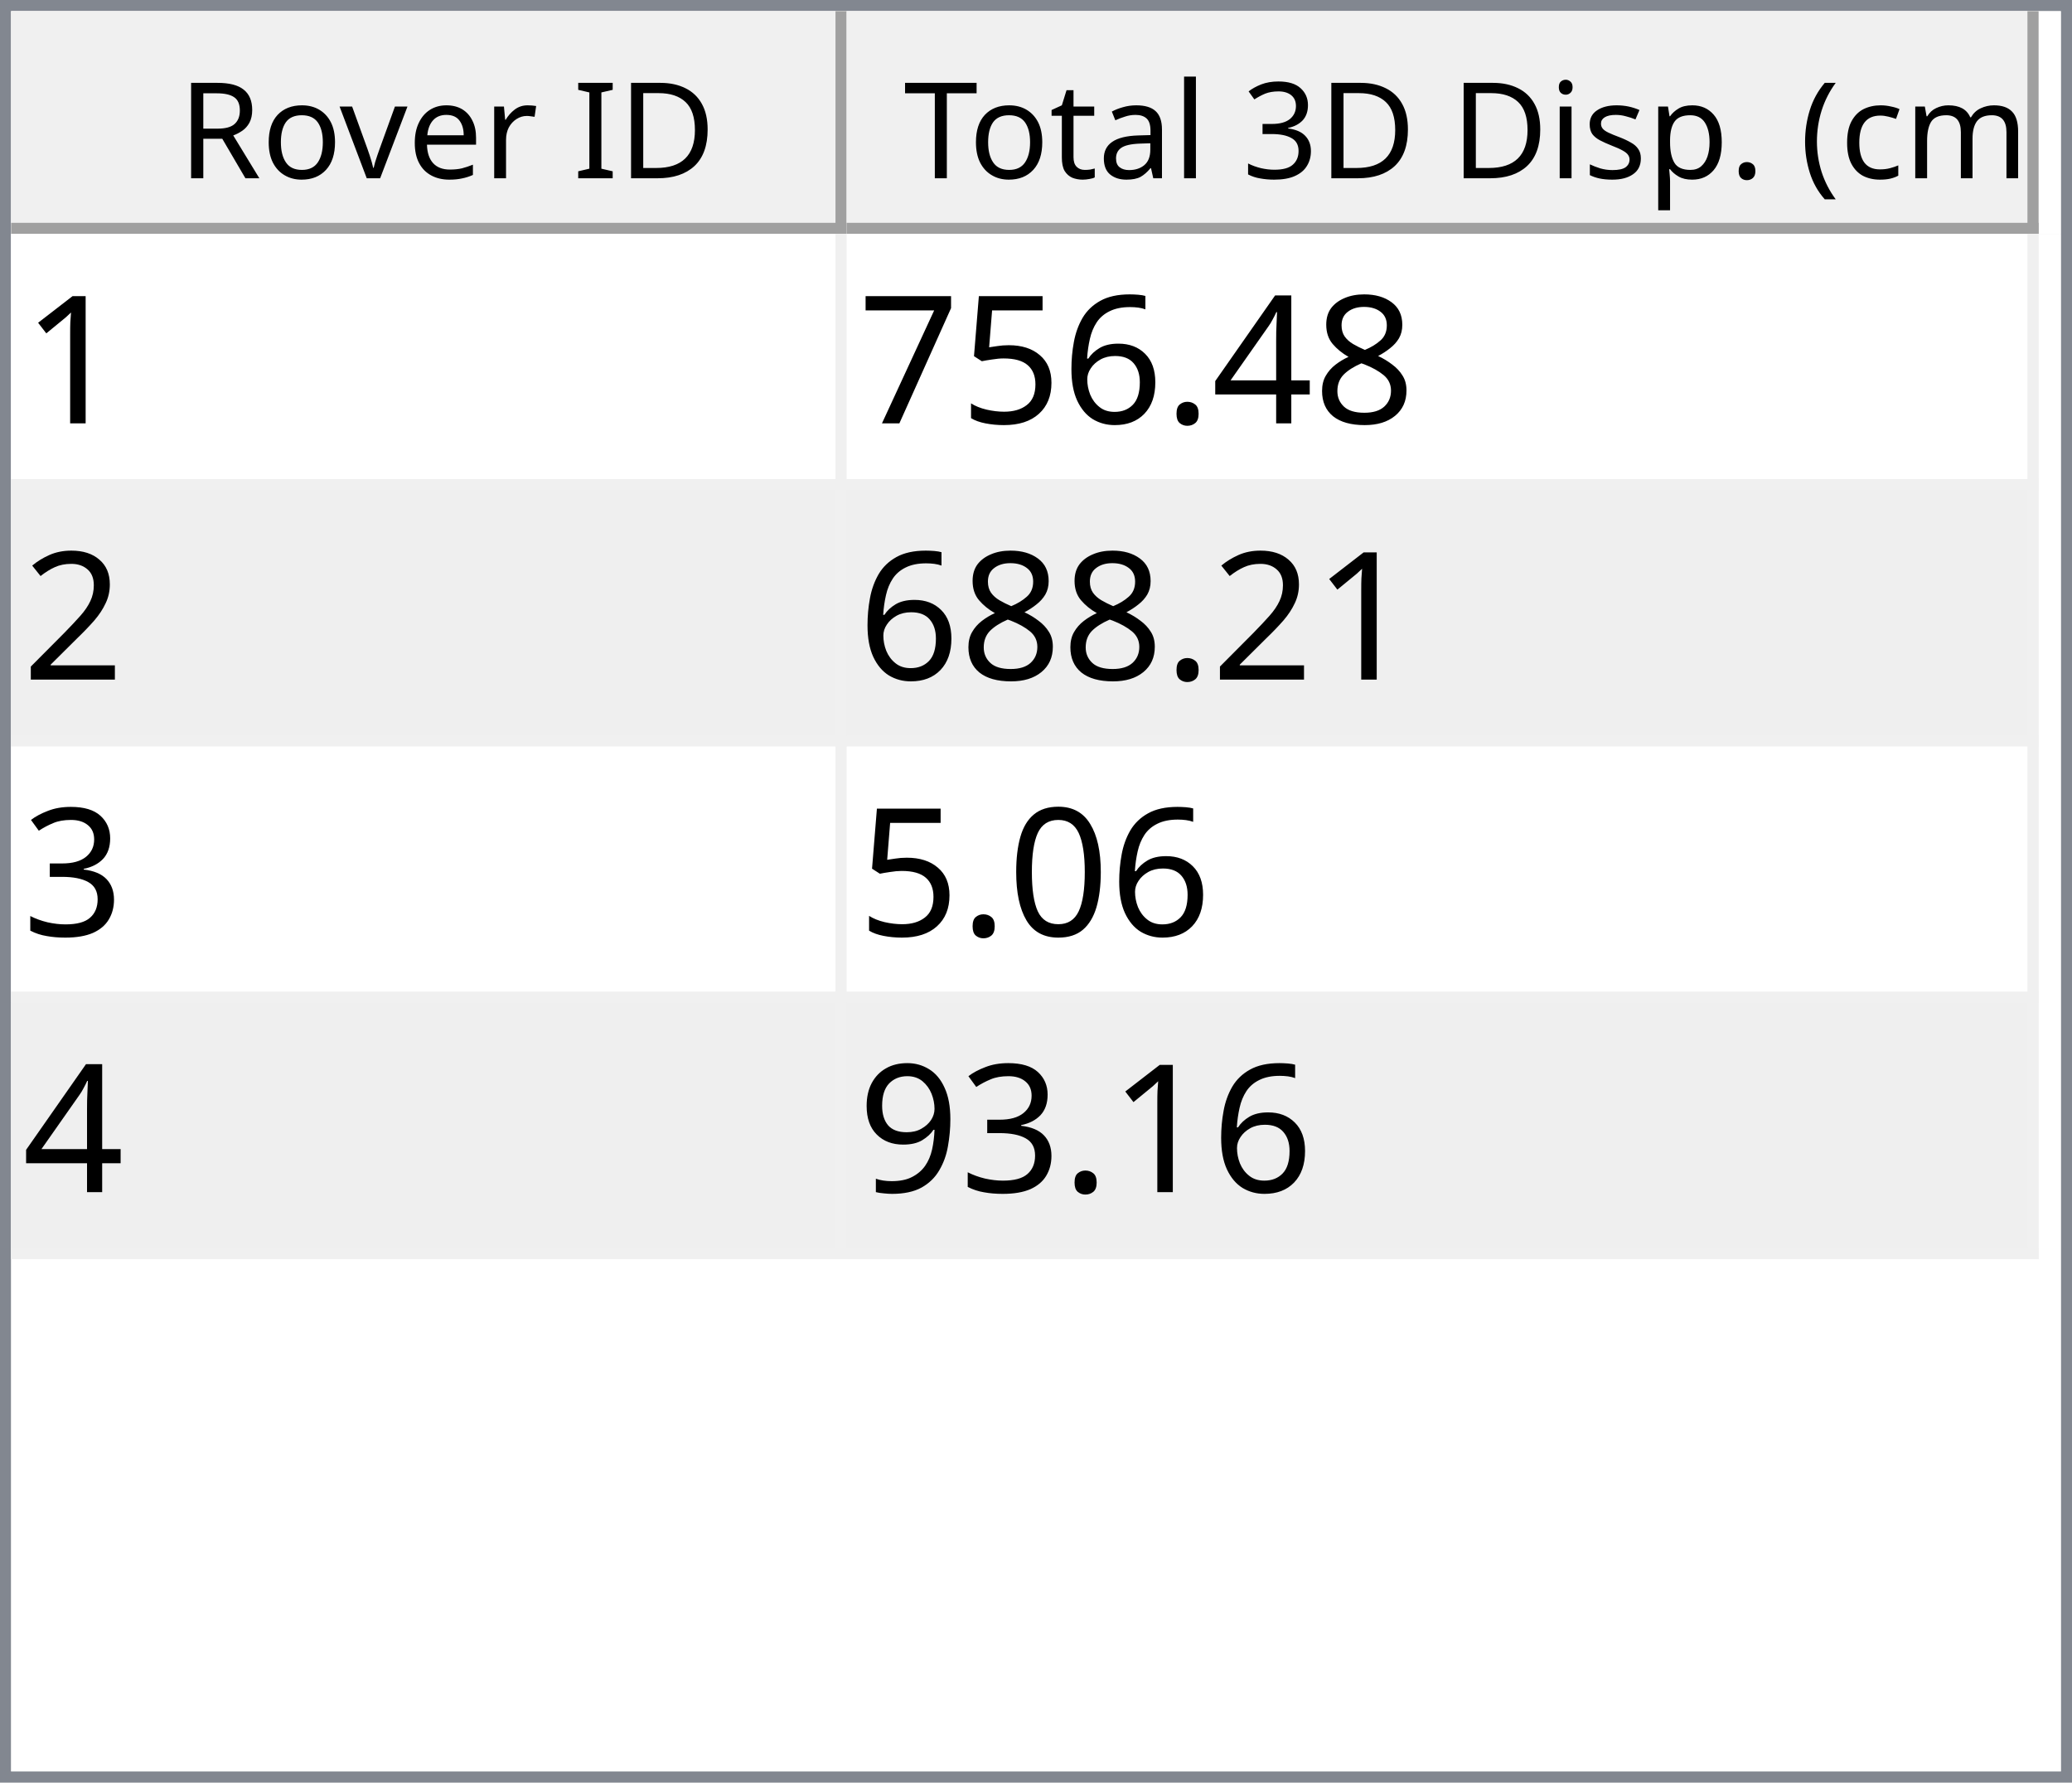
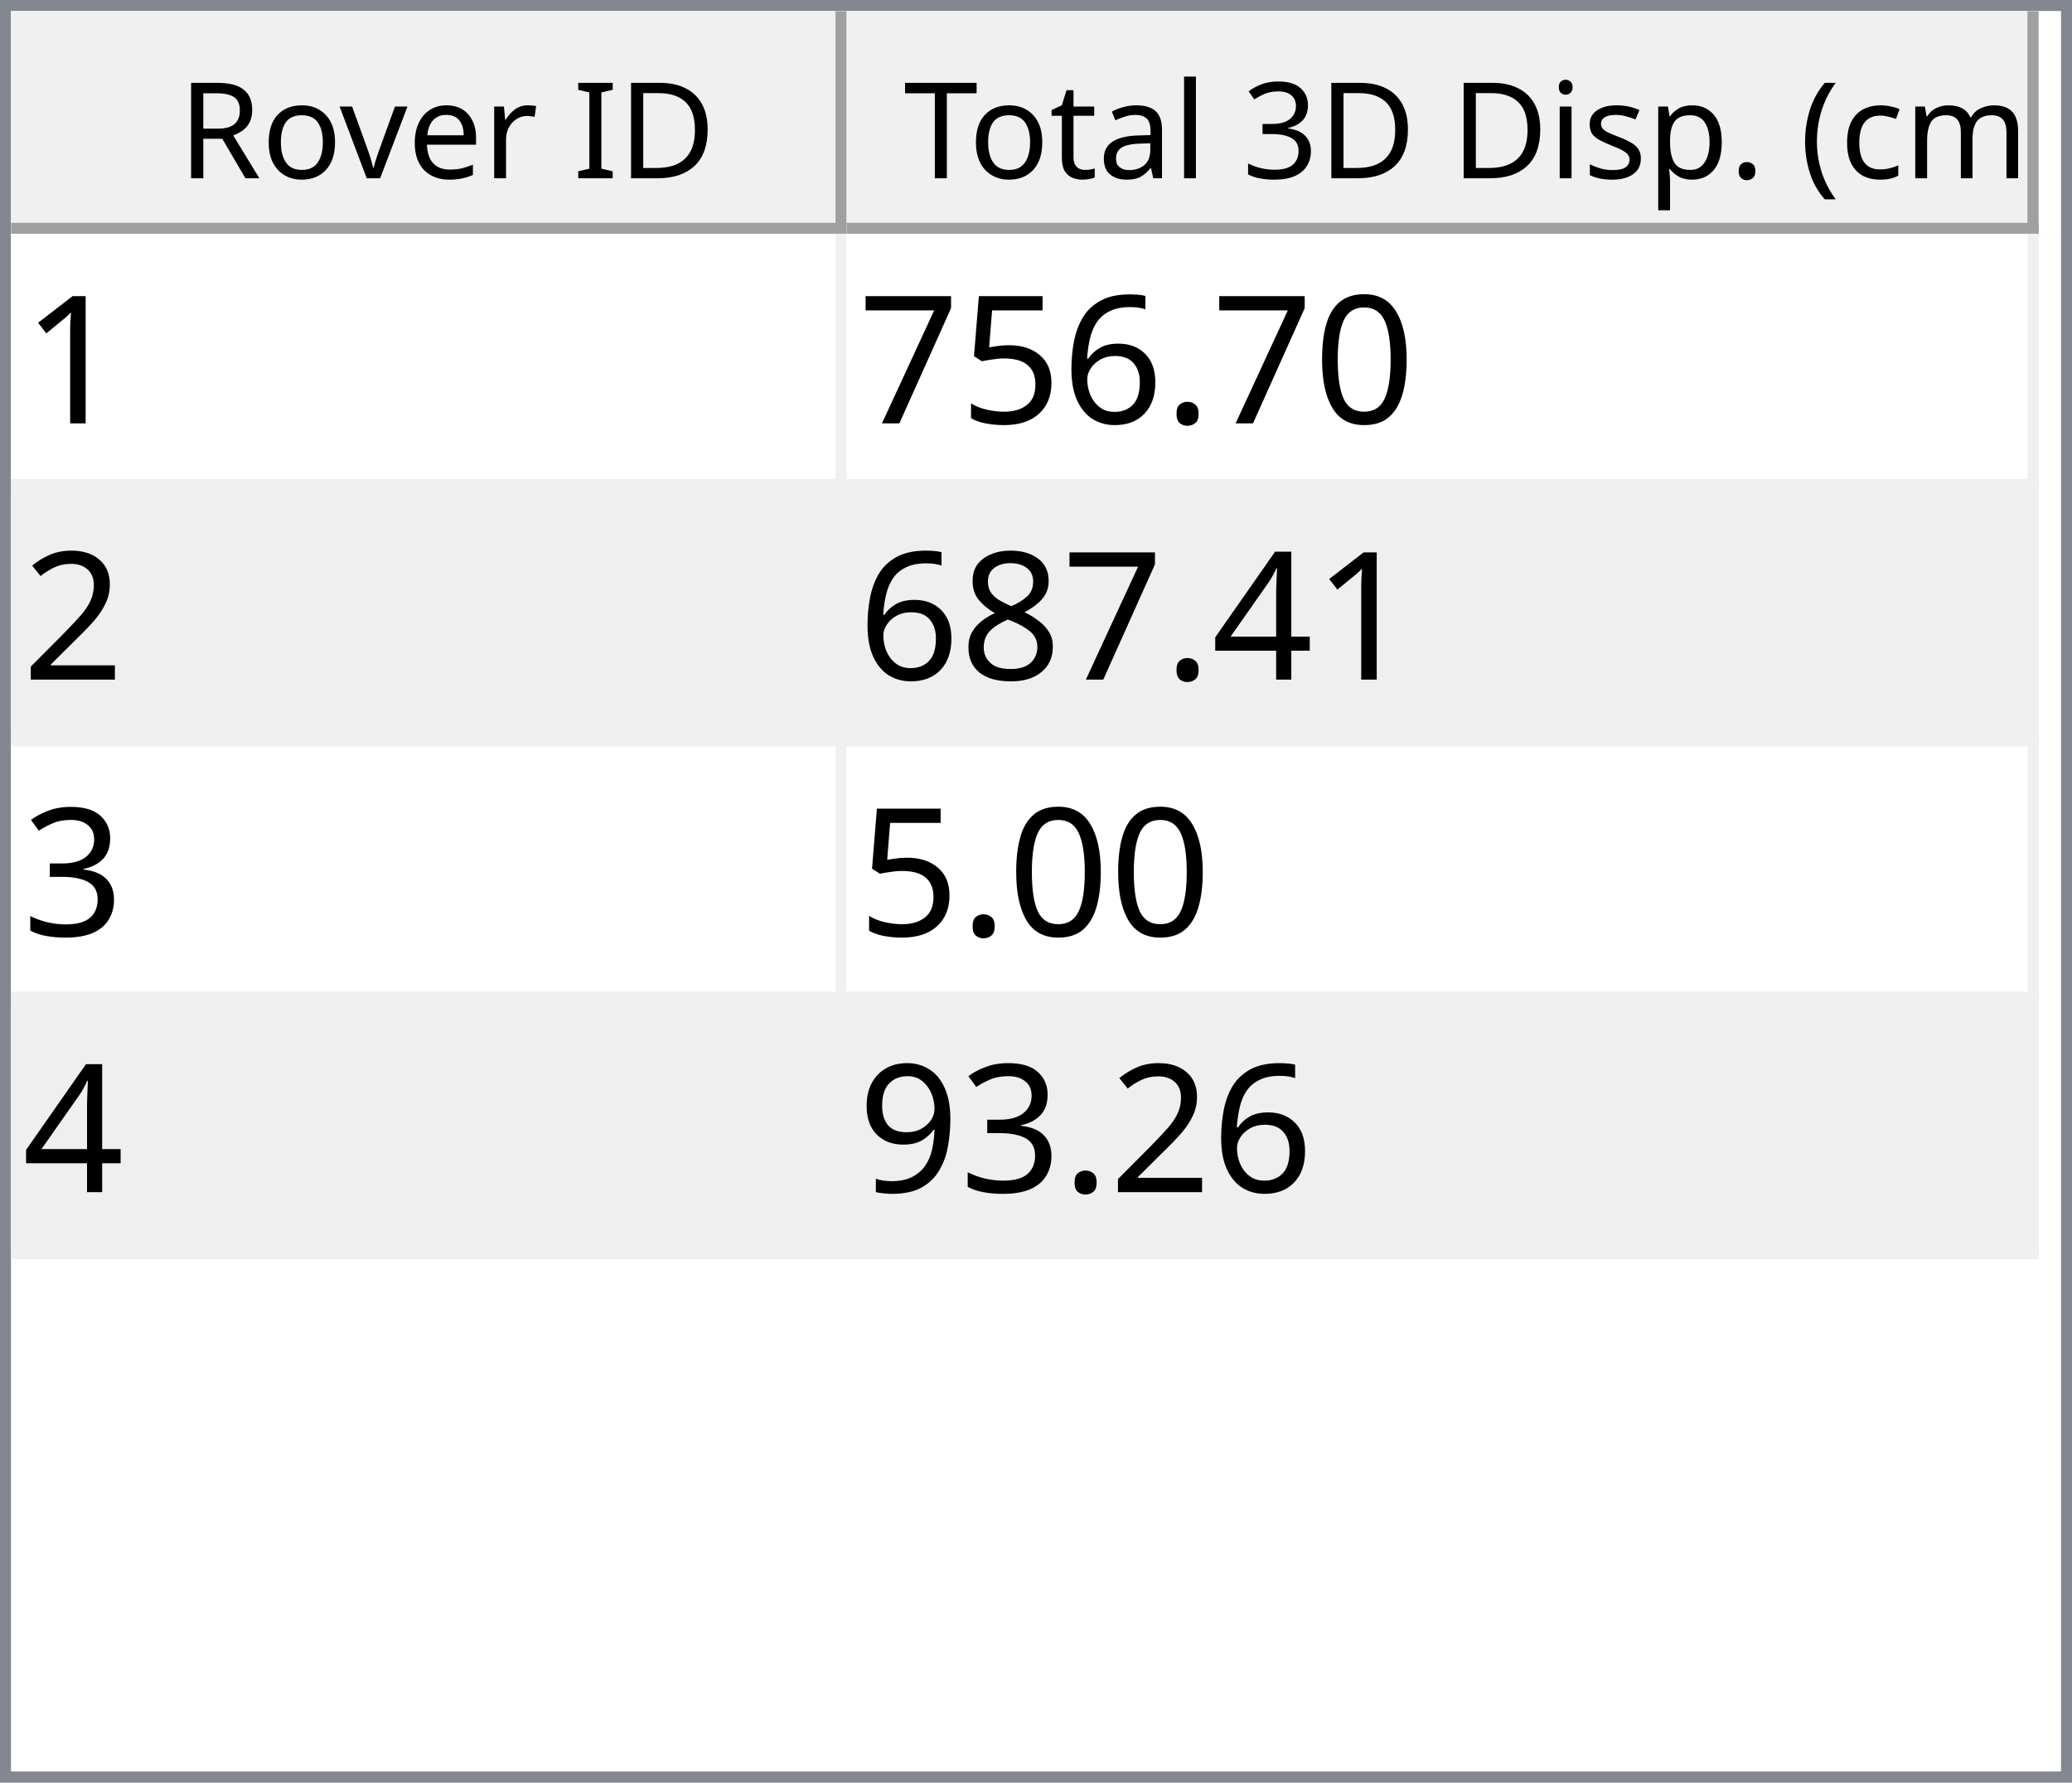
<svg xmlns="http://www.w3.org/2000/svg" style="fill-opacity:1; color-rendering:auto; color-interpolation:auto; text-rendering:auto; stroke:black; stroke-linecap:square; stroke-miterlimit:10; shape-rendering:auto; stroke-opacity:1; fill:black; stroke-dasharray:none; font-weight:normal; stroke-width:1; font-family:'Dialog'; font-style:normal; stroke-linejoin:miter; font-size:12px; stroke-dashoffset:0; image-rendering:auto;" width="186" height="160">
  <defs id="genericDefs" />
  <g>
    <defs id="defs1">
      <clipPath clipPathUnits="userSpaceOnUse" id="clipPath1">
        <path d="M0 0 L186 0 L186 160 L0 160 L0 0 Z" />
      </clipPath>
      <clipPath clipPathUnits="userSpaceOnUse" id="clipPath2">
        <path d="M0 0 L0 160 L186 160 L186 0 Z" />
      </clipPath>
      <clipPath clipPathUnits="userSpaceOnUse" id="clipPath3">
        <path d="M0 0 L0 20 L184 20 L184 0 Z" />
      </clipPath>
      <clipPath clipPathUnits="userSpaceOnUse" id="clipPath4">
        <path d="M0 0 L0 20 L75 20 L75 0 Z" />
      </clipPath>
      <clipPath clipPathUnits="userSpaceOnUse" id="clipPath5">
        <path d="M1 1 L1 19 L74 19 L74 1 Z" />
      </clipPath>
      <clipPath clipPathUnits="userSpaceOnUse" id="clipPath6">
        <path d="M0 0 L0 18 L73 18 L73 0 Z" />
      </clipPath>
      <clipPath clipPathUnits="userSpaceOnUse" id="clipPath7">
        <path d="M-0.5 -0.5 L-0.5 19.5 L74.5 19.5 L74.5 -0.5 Z" />
      </clipPath>
      <clipPath clipPathUnits="userSpaceOnUse" id="clipPath8">
        <path d="M0 0 L0 20 L107 20 L107 0 Z" />
      </clipPath>
      <clipPath clipPathUnits="userSpaceOnUse" id="clipPath9">
        <path d="M1 1 L1 19 L106 19 L106 1 Z" />
      </clipPath>
      <clipPath clipPathUnits="userSpaceOnUse" id="clipPath10">
        <path d="M0 0 L0 18 L105 18 L105 0 Z" />
      </clipPath>
      <clipPath clipPathUnits="userSpaceOnUse" id="clipPath11">
        <path d="M-0.5 -0.5 L-0.5 19.5 L106.5 19.5 L106.5 -0.5 Z" />
      </clipPath>
      <clipPath clipPathUnits="userSpaceOnUse" id="clipPath12">
        <path d="M0 0 L0 138 L184 138 L184 0 Z" />
      </clipPath>
      <clipPath clipPathUnits="userSpaceOnUse" id="clipPath13">
        <path d="M0 0 L0 92 L182 92 L182 0 Z" />
      </clipPath>
      <clipPath clipPathUnits="userSpaceOnUse" id="clipPath14">
        <path d="M-0.5 -0.5 L-0.5 91.5 L181.5 91.5 L181.5 -0.5 Z" />
      </clipPath>
      <clipPath clipPathUnits="userSpaceOnUse" id="clipPath15">
        <path d="M0 0 L0 22 L74 22 L74 0 Z" />
      </clipPath>
      <clipPath clipPathUnits="userSpaceOnUse" id="clipPath16">
        <path d="M0 0 L0 22 L106 22 L106 0 Z" />
      </clipPath>
      <font horiz-adv-x="64.551" id="font1">
        <font-face ascent="107.91" descent="25.098" units-per-em="100" style="font-style:normal; font-family:Segoe UI; font-weight:normal;" />
        <missing-glyph horiz-adv-x="64.551" d="M8.109 0 L8.109 68.266 L56.453 68.266 L56.453 0 L8.109 0 ZM15.328 7.234 L49.219 7.234 L49.219 61.031 L15.328 61.031 L15.328 7.234 Z" />
        <glyph unicode="D" horiz-adv-x="70.117" d="M9.188 0 L9.188 70.016 L28.516 70.016 Q65.531 70.016 65.531 35.891 Q65.531 19.672 55.25 9.836 Q44.969 0 27.734 0 L9.188 0 ZM17.391 62.594 L17.391 7.422 L27.828 7.422 Q41.609 7.422 49.273 14.797 Q56.938 22.172 56.938 35.688 Q56.938 62.594 28.328 62.594 L17.391 62.594 Z" />
        <glyph unicode="I" horiz-adv-x="26.611" d="M17.391 0 L9.188 0 L9.188 70.016 L17.391 70.016 L17.391 0 Z" />
        <glyph unicode=" " horiz-adv-x="27.393" d="" />
        <glyph unicode="r" horiz-adv-x="34.766" d="M34.188 41.891 Q32.078 43.5 28.125 43.5 Q23 43.5 19.555 38.672 Q16.109 33.844 16.109 25.484 L16.109 0 L8.109 0 L8.109 50 L16.109 50 L16.109 39.703 L16.312 39.703 Q18.016 44.969 21.531 47.922 Q25.047 50.875 29.391 50.875 Q32.516 50.875 34.188 50.203 L34.188 41.891 Z" />
        <glyph unicode="e" horiz-adv-x="52.295" d="M48.297 23 L12.984 23 Q13.188 14.656 17.484 10.109 Q21.781 5.562 29.297 5.562 Q37.75 5.562 44.828 11.141 L44.828 3.609 Q38.234 -1.172 27.391 -1.172 Q16.797 -1.172 10.742 5.641 Q4.688 12.453 4.688 24.812 Q4.688 36.469 11.305 43.82 Q17.922 51.172 27.734 51.172 Q37.547 51.172 42.922 44.828 Q48.297 38.484 48.297 27.203 L48.297 23 ZM40.094 29.781 Q40.047 36.719 36.75 40.578 Q33.453 44.438 27.594 44.438 Q21.922 44.438 17.969 40.383 Q14.016 36.328 13.094 29.781 L40.094 29.781 Z" />
        <glyph unicode="v" horiz-adv-x="47.9" d="M47.406 50 L27.484 0 L19.625 0 L0.688 50 L9.469 50 L22.172 13.672 Q23.578 9.672 23.922 6.688 L24.125 6.688 Q24.609 10.453 25.688 13.484 L38.969 50 L47.406 50 Z" />
        <glyph unicode="o" horiz-adv-x="58.594" d="M29 -1.172 Q17.922 -1.172 11.305 5.836 Q4.688 12.844 4.688 24.422 Q4.688 37.016 11.57 44.094 Q18.453 51.172 30.172 51.172 Q41.359 51.172 47.633 44.289 Q53.906 37.406 53.906 25.203 Q53.906 13.234 47.141 6.031 Q40.375 -1.172 29 -1.172 ZM29.594 44.438 Q21.875 44.438 17.383 39.188 Q12.891 33.938 12.891 24.703 Q12.891 15.828 17.43 10.695 Q21.969 5.562 29.594 5.562 Q37.359 5.562 41.531 10.594 Q45.703 15.625 45.703 24.906 Q45.703 34.281 41.531 39.359 Q37.359 44.438 29.594 44.438 Z" />
        <glyph unicode="R" horiz-adv-x="59.814" d="M59.375 0 L49.609 0 L37.891 19.625 Q36.281 22.359 34.766 24.289 Q33.25 26.219 31.664 27.438 Q30.078 28.656 28.25 29.219 Q26.422 29.781 24.125 29.781 L17.391 29.781 L17.391 0 L9.188 0 L9.188 70.016 L30.078 70.016 Q34.672 70.016 38.555 68.867 Q42.438 67.719 45.289 65.375 Q48.141 63.031 49.758 59.547 Q51.375 56.062 51.375 51.375 Q51.375 47.703 50.273 44.656 Q49.172 41.609 47.148 39.211 Q45.125 36.812 42.266 35.133 Q39.406 33.453 35.844 32.516 L35.844 32.328 Q37.594 31.547 38.891 30.547 Q40.188 29.547 41.359 28.18 Q42.531 26.812 43.68 25.078 Q44.828 23.344 46.234 21.047 L59.375 0 ZM17.391 62.594 L17.391 37.203 L28.516 37.203 Q31.594 37.203 34.203 38.133 Q36.812 39.062 38.719 40.797 Q40.625 42.531 41.703 45.047 Q42.781 47.562 42.781 50.688 Q42.781 56.297 39.141 59.445 Q35.5 62.594 28.609 62.594 L17.391 62.594 Z" />
        <glyph unicode=")" horiz-adv-x="30.176" d="M8.297 -15.922 L1.172 -15.922 Q16.406 2.344 16.406 26.812 Q16.406 51.469 1.078 70.016 L8.297 70.016 Q23.531 52.156 23.531 26.703 Q23.531 1.375 8.297 -15.922 Z" />
        <glyph unicode="m" horiz-adv-x="86.133" d="M79.109 0 L71.094 0 L71.094 28.719 Q71.094 37.016 68.531 40.727 Q65.969 44.438 59.906 44.438 Q54.781 44.438 51.195 39.75 Q47.609 35.062 47.609 28.516 L47.609 0 L39.594 0 L39.594 29.688 Q39.594 44.438 28.219 44.438 Q22.953 44.438 19.531 40.016 Q16.109 35.594 16.109 28.516 L16.109 0 L8.109 0 L8.109 50 L16.109 50 L16.109 42.094 L16.312 42.094 Q21.625 51.172 31.844 51.172 Q36.969 51.172 40.773 48.312 Q44.578 45.453 46 40.828 Q51.562 51.172 62.594 51.172 Q79.109 51.172 79.109 30.812 L79.109 0 Z" />
        <glyph unicode="c" horiz-adv-x="46.191" d="M42.188 2.297 Q36.422 -1.172 28.516 -1.172 Q17.828 -1.172 11.258 5.789 Q4.688 12.75 4.688 23.828 Q4.688 36.188 11.766 43.68 Q18.844 51.172 30.672 51.172 Q37.25 51.172 42.281 48.734 L42.281 40.531 Q36.719 44.438 30.375 44.438 Q22.703 44.438 17.797 38.945 Q12.891 33.453 12.891 24.516 Q12.891 15.719 17.508 10.641 Q22.125 5.562 29.891 5.562 Q36.422 5.562 42.188 9.906 L42.188 2.297 Z" />
        <glyph unicode="(" horiz-adv-x="30.176" d="M29.109 -15.922 L21.969 -15.922 Q6.844 1.375 6.844 26.703 Q6.844 52.156 21.969 70.016 L29.203 70.016 Q13.875 51.469 13.875 26.812 Q13.875 2.344 29.109 -15.922 Z" />
        <glyph unicode="." horiz-adv-x="21.68" d="M10.891 -1.078 Q8.641 -1.078 7.055 0.539 Q5.469 2.156 5.469 4.391 Q5.469 6.641 7.055 8.273 Q8.641 9.906 10.891 9.906 Q13.188 9.906 14.797 8.273 Q16.406 6.641 16.406 4.391 Q16.406 2.156 14.797 0.539 Q13.188 -1.078 10.891 -1.078 Z" />
        <glyph unicode="p" horiz-adv-x="58.789" d="M16.312 7.234 L16.109 7.234 L16.109 -23 L8.109 -23 L8.109 50 L16.109 50 L16.109 41.219 L16.312 41.219 Q22.219 51.172 33.594 51.172 Q43.266 51.172 48.688 44.461 Q54.109 37.75 54.109 26.469 Q54.109 13.922 48 6.375 Q41.891 -1.172 31.297 -1.172 Q21.578 -1.172 16.312 7.234 ZM16.109 27.391 L16.109 20.406 Q16.109 14.203 20.141 9.883 Q24.172 5.562 30.375 5.562 Q37.641 5.562 41.773 11.133 Q45.906 16.703 45.906 26.609 Q45.906 34.969 42.047 39.703 Q38.188 44.438 31.594 44.438 Q24.609 44.438 20.359 39.578 Q16.109 34.719 16.109 27.391 Z" />
        <glyph unicode="s" horiz-adv-x="42.432" d="M5.078 1.812 L5.078 10.406 Q11.625 5.562 19.484 5.562 Q30.031 5.562 30.031 12.594 Q30.031 14.594 29.125 15.992 Q28.219 17.391 26.68 18.461 Q25.141 19.531 23.07 20.383 Q21 21.234 18.609 22.172 Q15.281 23.484 12.766 24.828 Q10.25 26.172 8.57 27.859 Q6.891 29.547 6.031 31.695 Q5.172 33.844 5.172 36.719 Q5.172 40.234 6.789 42.945 Q8.406 45.656 11.086 47.484 Q13.766 49.312 17.211 50.242 Q20.656 51.172 24.312 51.172 Q30.812 51.172 35.938 48.922 L35.938 40.828 Q30.422 44.438 23.25 44.438 Q21 44.438 19.195 43.922 Q17.391 43.406 16.094 42.477 Q14.797 41.547 14.086 40.258 Q13.375 38.969 13.375 37.406 Q13.375 35.453 14.086 34.133 Q14.797 32.812 16.164 31.789 Q17.531 30.766 19.484 29.938 Q21.438 29.109 23.922 28.125 Q27.25 26.859 29.883 25.516 Q32.516 24.172 34.375 22.484 Q36.234 20.797 37.234 18.602 Q38.234 16.406 38.234 13.375 Q38.234 9.672 36.602 6.938 Q34.969 4.203 32.234 2.398 Q29.5 0.594 25.93 -0.289 Q22.359 -1.172 18.453 -1.172 Q10.75 -1.172 5.078 1.812 Z" />
        <glyph unicode="i" horiz-adv-x="24.219" d="M12.203 62.703 Q10.062 62.703 8.547 64.164 Q7.031 65.625 7.031 67.875 Q7.031 70.125 8.547 71.609 Q10.062 73.094 12.203 73.094 Q14.406 73.094 15.945 71.609 Q17.484 70.125 17.484 67.875 Q17.484 65.719 15.945 64.211 Q14.406 62.703 12.203 62.703 ZM16.109 0 L8.109 0 L8.109 50 L16.109 50 L16.109 0 Z" />
        <glyph unicode="3" horiz-adv-x="53.906" d="M46.531 19.828 Q46.531 15.094 44.75 11.211 Q42.969 7.328 39.719 4.57 Q36.469 1.812 31.93 0.297 Q27.391 -1.219 21.922 -1.219 Q11.922 -1.219 6 2.594 L6 11.188 Q13.094 5.609 22.219 5.609 Q25.875 5.609 28.828 6.539 Q31.781 7.469 33.906 9.227 Q36.031 10.984 37.18 13.477 Q38.328 15.969 38.328 19.094 Q38.328 32.812 18.797 32.812 L12.984 32.812 L12.984 39.594 L18.5 39.594 Q35.797 39.594 35.797 52.484 Q35.797 64.406 22.609 64.406 Q15.188 64.406 8.688 59.422 L8.688 67.188 Q15.375 71.188 24.609 71.188 Q29 71.188 32.57 69.969 Q36.141 68.75 38.68 66.555 Q41.219 64.359 42.609 61.281 Q44 58.203 44 54.5 Q44 40.672 30.031 36.719 L30.031 36.531 Q33.594 36.141 36.625 34.797 Q39.656 33.453 41.852 31.305 Q44.047 29.156 45.289 26.25 Q46.531 23.344 46.531 19.828 Z" />
        <glyph unicode="l" horiz-adv-x="24.219" d="M16.109 0 L8.109 0 L8.109 74.031 L16.109 74.031 L16.109 0 Z" />
        <glyph unicode="a" horiz-adv-x="50.879" d="M43.891 0 L35.891 0 L35.891 7.812 L35.688 7.812 Q30.469 -1.172 20.312 -1.172 Q12.844 -1.172 8.617 2.781 Q4.391 6.734 4.391 13.281 Q4.391 27.297 20.906 29.594 L35.891 31.688 Q35.891 44.438 25.594 44.438 Q16.547 44.438 9.281 38.281 L9.281 46.484 Q16.656 51.172 26.266 51.172 Q43.891 51.172 43.891 32.516 L43.891 0 ZM35.891 25.297 L23.828 23.641 Q18.266 22.859 15.43 20.875 Q12.594 18.891 12.594 13.875 Q12.594 10.203 15.211 7.883 Q17.828 5.562 22.172 5.562 Q28.125 5.562 32.008 9.742 Q35.891 13.922 35.891 20.312 L35.891 25.297 Z" />
        <glyph unicode="t" horiz-adv-x="33.887" d="M31.297 0.484 Q28.469 -1.078 23.828 -1.078 Q10.688 -1.078 10.688 13.578 L10.688 43.172 L2.094 43.172 L2.094 50 L10.688 50 L10.688 62.203 L18.703 64.797 L18.703 50 L31.297 50 L31.297 43.172 L18.703 43.172 L18.703 14.984 Q18.703 9.969 20.414 7.82 Q22.125 5.672 26.078 5.672 Q29.109 5.672 31.297 7.328 L31.297 0.484 Z" />
        <glyph unicode="T" horiz-adv-x="52.393" d="M50.594 62.594 L30.375 62.594 L30.375 0 L22.172 0 L22.172 62.594 L2 62.594 L2 70.016 L50.594 70.016 L50.594 62.594 Z" />
      </font>
      <font horiz-adv-x="75.0" id="font2">
        <font-face ascent="100.537" descent="21.973" units-per-em="100" style="font-style:normal; font-family:sans-serif; font-weight:normal;" />
        <missing-glyph horiz-adv-x="75.0" d="M12.5 0 L12.5 62.5 L62.5 62.5 L62.5 0 L12.5 0 ZM14.062 1.562 L60.938 1.562 L60.938 60.938 L14.062 60.938 L14.062 1.562 Z" />
        <glyph unicode="1" horiz-adv-x="55.615" d="M37.25 0 L28.469 0 L28.469 56 Q25.297 52.984 20.141 49.953 Q14.984 46.922 10.891 45.406 L10.891 53.906 Q18.266 57.375 23.781 62.305 Q29.297 67.234 31.594 71.875 L37.25 71.875 L37.25 0 Z" />
-         <glyph unicode="8" horiz-adv-x="55.615" d="M17.672 38.812 Q12.203 40.828 9.57 44.539 Q6.938 48.25 6.938 53.422 Q6.938 61.234 12.555 66.555 Q18.172 71.875 27.484 71.875 Q36.859 71.875 42.578 66.43 Q48.297 60.984 48.297 53.172 Q48.297 48.188 45.68 44.508 Q43.062 40.828 37.75 38.812 Q44.344 36.672 47.781 31.883 Q51.219 27.094 51.219 20.453 Q51.219 11.281 44.727 5.031 Q38.234 -1.219 27.641 -1.219 Q17.047 -1.219 10.547 5.055 Q4.047 11.328 4.047 20.703 Q4.047 27.688 7.594 32.398 Q11.141 37.109 17.672 38.812 ZM15.922 53.719 Q15.922 48.641 19.195 45.414 Q22.469 42.188 27.688 42.188 Q32.766 42.188 36.016 45.383 Q39.266 48.578 39.266 53.219 Q39.266 58.062 35.914 61.359 Q32.562 64.656 27.594 64.656 Q22.562 64.656 19.242 61.43 Q15.922 58.203 15.922 53.719 ZM13.094 20.656 Q13.094 16.891 14.875 13.375 Q16.656 9.859 20.172 7.93 Q23.688 6 27.734 6 Q34.031 6 38.133 10.055 Q42.234 14.109 42.234 20.359 Q42.234 26.703 38.016 30.859 Q33.797 35.016 27.438 35.016 Q21.234 35.016 17.164 30.914 Q13.094 26.812 13.094 20.656 Z" />
-         <glyph unicode="4" horiz-adv-x="55.615" d="M32.328 0 L32.328 17.141 L1.266 17.141 L1.266 25.203 L33.938 71.578 L41.109 71.578 L41.109 25.203 L50.781 25.203 L50.781 17.141 L41.109 17.141 L41.109 0 L32.328 0 ZM32.328 25.203 L32.328 57.469 L9.906 25.203 L32.328 25.203 Z" />
+         <glyph unicode="0" horiz-adv-x="55.615" d="M4.156 35.297 Q4.156 48 6.766 55.742 Q9.375 63.484 14.523 67.68 Q19.672 71.875 27.484 71.875 Q33.25 71.875 37.594 69.555 Q41.938 67.234 44.773 62.867 Q47.609 58.5 49.219 52.227 Q50.828 45.953 50.828 35.297 Q50.828 22.703 48.242 14.969 Q45.656 7.234 40.508 3.008 Q35.359 -1.219 27.484 -1.219 Q17.141 -1.219 11.234 6.203 Q4.156 15.141 4.156 35.297 ZM13.188 35.297 Q13.188 17.672 17.312 11.836 Q21.438 6 27.484 6 Q33.547 6 37.672 11.859 Q41.797 17.719 41.797 35.297 Q41.797 52.984 37.672 58.789 Q33.547 64.594 27.391 64.594 Q21.344 64.594 17.719 59.469 Q13.188 52.938 13.188 35.297 Z" />
        <glyph unicode="." horiz-adv-x="27.783" d="M9.078 0 L9.078 10.016 L19.094 10.016 L19.094 0 L9.078 0 Z" />
        <glyph unicode="6" horiz-adv-x="55.615" d="M49.75 54.047 L41.016 53.375 Q39.844 58.547 37.703 60.891 Q34.125 64.656 28.906 64.656 Q24.703 64.656 21.531 62.312 Q17.391 59.281 14.992 53.469 Q12.594 47.656 12.5 36.922 Q15.672 41.75 20.266 44.094 Q24.859 46.438 29.891 46.438 Q38.672 46.438 44.852 39.969 Q51.031 33.5 51.031 23.25 Q51.031 16.5 48.125 10.719 Q45.219 4.938 40.141 1.859 Q35.062 -1.219 28.609 -1.219 Q17.625 -1.219 10.695 6.859 Q3.766 14.938 3.766 33.5 Q3.766 54.25 11.422 63.672 Q18.109 71.875 29.438 71.875 Q37.891 71.875 43.289 67.141 Q48.688 62.406 49.75 54.047 ZM13.875 23.188 Q13.875 18.656 15.797 14.508 Q17.719 10.359 21.188 8.18 Q24.656 6 28.469 6 Q34.031 6 38.039 10.492 Q42.047 14.984 42.047 22.703 Q42.047 30.125 38.086 34.398 Q34.125 38.672 28.125 38.672 Q22.172 38.672 18.023 34.398 Q13.875 30.125 13.875 23.188 Z" />
        <glyph unicode="5" horiz-adv-x="55.615" d="M4.156 18.75 L13.375 19.531 Q14.406 12.797 18.141 9.398 Q21.875 6 27.156 6 Q33.5 6 37.891 10.789 Q42.281 15.578 42.281 23.484 Q42.281 31 38.062 35.352 Q33.844 39.703 27 39.703 Q22.75 39.703 19.336 37.773 Q15.922 35.844 13.969 32.766 L5.719 33.844 L12.641 70.609 L48.25 70.609 L48.25 62.203 L19.672 62.203 L15.828 42.969 Q22.266 47.469 29.344 47.469 Q38.719 47.469 45.164 40.969 Q51.609 34.469 51.609 24.266 Q51.609 14.547 45.953 7.469 Q39.062 -1.219 27.156 -1.219 Q17.391 -1.219 11.211 4.25 Q5.031 9.719 4.156 18.75 Z" />
        <glyph unicode="7" horiz-adv-x="55.615" d="M4.734 62.203 L4.734 70.656 L51.078 70.656 L51.078 63.812 Q44.234 56.547 37.523 44.484 Q30.812 32.422 27.156 19.672 Q24.516 10.688 23.781 0 L14.75 0 Q14.891 8.453 18.062 20.414 Q21.234 32.375 27.172 43.484 Q33.109 54.594 39.797 62.203 L4.734 62.203 Z" />
        <glyph unicode="2" horiz-adv-x="55.615" d="M50.344 8.453 L50.344 0 L3.031 0 Q2.938 3.172 4.047 6.109 Q5.859 10.938 9.836 15.625 Q13.812 20.312 21.344 26.469 Q33.016 36.031 37.117 41.625 Q41.219 47.219 41.219 52.203 Q41.219 57.422 37.477 61.008 Q33.734 64.594 27.734 64.594 Q21.391 64.594 17.578 60.789 Q13.766 56.984 13.719 50.25 L4.688 51.172 Q5.609 61.281 11.664 66.578 Q17.719 71.875 27.938 71.875 Q38.234 71.875 44.242 66.164 Q50.25 60.453 50.25 52 Q50.25 47.703 48.492 43.555 Q46.734 39.406 42.656 34.812 Q38.578 30.219 29.109 22.219 Q21.188 15.578 18.945 13.211 Q16.703 10.844 15.234 8.453 L50.344 8.453 Z" />
+         <glyph unicode="4" horiz-adv-x="55.615" d="M32.328 0 L32.328 17.141 L1.266 17.141 L1.266 25.203 L33.938 71.578 L41.109 71.578 L41.109 25.203 L50.781 25.203 L50.781 17.141 L41.109 17.141 L41.109 0 L32.328 0 ZM32.328 25.203 L32.328 57.469 L9.906 25.203 L32.328 25.203 Z" />
+         <glyph unicode="8" horiz-adv-x="55.615" d="M17.672 38.812 Q12.203 40.828 9.57 44.539 Q6.938 48.25 6.938 53.422 Q6.938 61.234 12.555 66.555 Q18.172 71.875 27.484 71.875 Q36.859 71.875 42.578 66.43 Q48.297 60.984 48.297 53.172 Q48.297 48.188 45.68 44.508 Q43.062 40.828 37.75 38.812 Q44.344 36.672 47.781 31.883 Q51.219 27.094 51.219 20.453 Q51.219 11.281 44.727 5.031 Q38.234 -1.219 27.641 -1.219 Q17.047 -1.219 10.547 5.055 Q4.047 11.328 4.047 20.703 Q4.047 27.688 7.594 32.398 Q11.141 37.109 17.672 38.812 ZM15.922 53.719 Q15.922 48.641 19.195 45.414 Q22.469 42.188 27.688 42.188 Q32.766 42.188 36.016 45.383 Q39.266 48.578 39.266 53.219 Q39.266 58.062 35.914 61.359 Q32.562 64.656 27.594 64.656 Q22.562 64.656 19.242 61.43 Q15.922 58.203 15.922 53.719 ZM13.094 20.656 Q13.094 16.891 14.875 13.375 Q16.656 9.859 20.172 7.93 Q23.688 6 27.734 6 Q34.031 6 38.133 10.055 Q42.234 14.109 42.234 20.359 Q42.234 26.703 38.016 30.859 Q33.797 35.016 27.438 35.016 Q21.234 35.016 17.164 30.914 Q13.094 26.812 13.094 20.656 Z" />
        <glyph unicode="3" horiz-adv-x="55.615" d="M4.203 18.891 L12.984 20.062 Q14.5 12.594 18.141 9.297 Q21.781 6 27 6 Q33.203 6 37.477 10.297 Q41.75 14.594 41.75 20.953 Q41.75 27 37.797 30.93 Q33.844 34.859 27.734 34.859 Q25.25 34.859 21.531 33.891 L22.516 41.609 Q23.391 41.5 23.922 41.5 Q29.547 41.5 34.039 44.43 Q38.531 47.359 38.531 53.469 Q38.531 58.297 35.258 61.477 Q31.984 64.656 26.812 64.656 Q21.688 64.656 18.266 61.43 Q14.844 58.203 13.875 51.766 L5.078 53.328 Q6.688 62.156 12.398 67.016 Q18.109 71.875 26.609 71.875 Q32.469 71.875 37.398 69.359 Q42.328 66.844 44.945 62.5 Q47.562 58.156 47.562 53.266 Q47.562 48.641 45.07 44.828 Q42.578 41.016 37.703 38.766 Q44.047 37.312 47.562 32.695 Q51.078 28.078 51.078 21.141 Q51.078 11.766 44.242 5.25 Q37.406 -1.266 26.953 -1.266 Q17.531 -1.266 11.305 4.352 Q5.078 9.969 4.203 18.891 Z" />
-         <glyph unicode="0" horiz-adv-x="55.615" d="M4.156 35.297 Q4.156 48 6.766 55.742 Q9.375 63.484 14.523 67.68 Q19.672 71.875 27.484 71.875 Q33.25 71.875 37.594 69.555 Q41.938 67.234 44.773 62.867 Q47.609 58.5 49.219 52.227 Q50.828 45.953 50.828 35.297 Q50.828 22.703 48.242 14.969 Q45.656 7.234 40.508 3.008 Q35.359 -1.219 27.484 -1.219 Q17.141 -1.219 11.234 6.203 Q4.156 15.141 4.156 35.297 ZM13.188 35.297 Q13.188 17.672 17.312 11.836 Q21.438 6 27.484 6 Q33.547 6 37.672 11.859 Q41.797 17.719 41.797 35.297 Q41.797 52.984 37.672 58.789 Q33.547 64.594 27.391 64.594 Q21.344 64.594 17.719 59.469 Q13.188 52.938 13.188 35.297 Z" />
        <glyph unicode="9" horiz-adv-x="55.615" d="M5.469 16.547 L13.922 17.328 Q14.984 11.375 18.016 8.688 Q21.047 6 25.781 6 Q29.828 6 32.883 7.859 Q35.938 9.719 37.891 12.82 Q39.844 15.922 41.164 21.195 Q42.484 26.469 42.484 31.938 Q42.484 32.516 42.438 33.688 Q39.797 29.5 35.234 26.883 Q30.672 24.266 25.344 24.266 Q16.453 24.266 10.305 30.711 Q4.156 37.156 4.156 47.703 Q4.156 58.594 10.578 65.234 Q17 71.875 26.656 71.875 Q33.641 71.875 39.43 68.117 Q45.219 64.359 48.219 57.398 Q51.219 50.438 51.219 37.25 Q51.219 23.531 48.242 15.406 Q45.266 7.281 39.383 3.031 Q33.5 -1.219 25.594 -1.219 Q17.188 -1.219 11.867 3.445 Q6.547 8.109 5.469 16.547 ZM41.453 48.141 Q41.453 55.719 37.43 60.156 Q33.406 64.594 27.734 64.594 Q21.875 64.594 17.531 59.812 Q13.188 55.031 13.188 47.406 Q13.188 40.578 17.312 36.305 Q21.438 32.031 27.484 32.031 Q33.594 32.031 37.523 36.305 Q41.453 40.578 41.453 48.141 Z" />
      </font>
    </defs>
    <g style="fill:white; stroke:white;">
      <rect x="0" y="0" width="186" style="clip-path:url(#clipPath1); stroke:none;" height="160" />
    </g>
    <g style="fill:white; text-rendering:optimizeSpeed; color-rendering:optimizeSpeed; image-rendering:optimizeSpeed; shape-rendering:crispEdges; stroke:white; color-interpolation:sRGB;">
      <rect x="0" width="186" height="160" y="0" style="stroke:none;" />
      <path style="stroke:none;" d="M0 160 L186 160 L186 0 L0 0 Z" />
    </g>
    <g style="fill:rgb(240,240,240); font-family:'Segoe UI'; stroke:rgb(240,240,240);">
      <rect x="0" y="0" width="186" style="clip-path:url(#clipPath2); stroke:none;" height="160" />
    </g>
    <g style="fill:rgb(130,135,144); font-family:'Segoe UI'; stroke:rgb(130,135,144);">
      <path d="M0 0 L186 0 L186 160 L0 160 L0 0 ZM1 1 L185 1 L185 159 L1 159 L1 1 Z" style="fill-rule:evenodd; clip-path:url(#clipPath2); stroke:none;" />
    </g>
    <g style="fill:white; font-family:'Segoe UI'; stroke:white;" transform="translate(1,1)">
      <rect x="0" y="0" width="184" style="clip-path:url(#clipPath3); stroke:none;" height="20" />
    </g>
    <g style="fill:rgb(240,240,240); font-family:'Segoe UI'; stroke:rgb(240,240,240);" transform="translate(1,1)">
      <rect x="0" y="0" width="75" style="clip-path:url(#clipPath4); stroke:none;" height="20" />
    </g>
    <g style="font-family:'Segoe UI';" transform="translate(2,2)">
      <text x="14" xml:space="preserve" y="14" style="clip-path:url(#clipPath6); stroke:none;">Rover ID</text>
    </g>
    <g style="fill:rgb(160,160,160); font-family:'Segoe UI'; stroke:rgb(160,160,160); stroke-linejoin:bevel;" transform="translate(1.5,1.5)">
      <line x1="74" x2="74" y1="0" style="fill:none; clip-path:url(#clipPath7);" y2="19" />
    </g>
    <g style="fill:rgb(160,160,160); font-family:'Segoe UI'; stroke:rgb(160,160,160); stroke-linejoin:bevel;" transform="matrix(1,0,0,1,1,1) translate(0.5,0.5)">
      <line x1="0" x2="74" y1="19" style="fill:none; clip-path:url(#clipPath7);" y2="19" />
    </g>
    <g style="fill:rgb(240,240,240); font-family:'Segoe UI'; stroke:rgb(240,240,240);" transform="translate(76,1)">
      <rect x="0" y="0" width="107" style="clip-path:url(#clipPath8); stroke:none;" height="20" />
    </g>
    <g style="font-family:'Segoe UI';" transform="translate(77,2)">
      <text x="1" xml:space="preserve" y="14" style="clip-path:url(#clipPath10); stroke:none;"> Total 3D Disp. (cm)</text>
    </g>
    <g style="fill:rgb(160,160,160); font-family:'Segoe UI'; stroke:rgb(160,160,160); stroke-linejoin:bevel;" transform="translate(76.5,1.5)">
      <line x1="106" x2="106" y1="0" style="fill:none; clip-path:url(#clipPath11);" y2="19" />
    </g>
    <g style="fill:rgb(160,160,160); font-family:'Segoe UI'; stroke:rgb(160,160,160); stroke-linejoin:bevel;" transform="matrix(1,0,0,1,76,1) translate(0.5,0.5)">
      <line x1="0" x2="106" y1="19" style="fill:none; clip-path:url(#clipPath11);" y2="19" />
    </g>
    <g style="fill:white; font-family:'Segoe UI'; stroke:white;" transform="translate(1,21)">
      <rect x="0" y="0" width="184" style="clip-path:url(#clipPath12); stroke:none;" height="138" />
    </g>
    <g style="fill:rgb(240,240,240); font-size:16px; font-family:sans-serif; stroke:rgb(240,240,240);" transform="translate(1,21)">
      <rect x="0" y="0" width="182" style="clip-path:url(#clipPath13); stroke:none;" height="92" />
      <line transform="translate(0.5,0.5)" x1="0" x2="181" y1="22" style="clip-path:url(#clipPath14); fill:none; stroke-linejoin:bevel;" y2="22" />
    </g>
    <g transform="matrix(1,0,0,1,1,21) translate(0.5,0.5)" style="fill:rgb(240,240,240); font-size:16px; font-family:sans-serif; stroke:rgb(240,240,240); stroke-linejoin:bevel;">
      <line x1="0" x2="181" y1="45" style="fill:none; clip-path:url(#clipPath14);" y2="45" />
    </g>
    <g transform="matrix(1,0,0,1,1,21) translate(0.5,0.5)" style="fill:rgb(240,240,240); font-size:16px; font-family:sans-serif; stroke:rgb(240,240,240); stroke-linejoin:bevel;">
      <line x1="0" x2="181" y1="68" style="fill:none; clip-path:url(#clipPath14);" y2="68" />
    </g>
    <g transform="matrix(1,0,0,1,1,21) translate(0.5,0.5)" style="fill:rgb(240,240,240); font-size:16px; font-family:sans-serif; stroke:rgb(240,240,240); stroke-linejoin:bevel;">
      <line x1="0" x2="181" y1="91" style="fill:none; clip-path:url(#clipPath14);" y2="91" />
    </g>
    <g transform="matrix(1,0,0,1,1,21) translate(0.5,0.5)" style="fill:rgb(240,240,240); font-size:16px; font-family:sans-serif; stroke:rgb(240,240,240); stroke-linejoin:bevel;">
      <line x1="74" x2="74" y1="0" style="fill:none; clip-path:url(#clipPath14);" y2="91" />
    </g>
    <g transform="matrix(1,0,0,1,1,21) translate(0.5,0.5)" style="fill:rgb(240,240,240); font-size:16px; font-family:sans-serif; stroke:rgb(240,240,240); stroke-linejoin:bevel;">
      <line x1="181" x2="181" y1="0" style="fill:none; clip-path:url(#clipPath14);" y2="91" />
    </g>
    <g style="fill:white; font-size:16px; font-family:sans-serif; stroke:white;" transform="matrix(1,0,0,1,1,21)">
      <rect x="0" y="0" width="74" style="clip-path:url(#clipPath15); stroke:none;" height="22" />
      <text x="1" y="17" style="fill:black; clip-path:url(#clipPath15); stroke:none;" xml:space="preserve">1</text>
    </g>
    <g style="fill:white; font-size:16px; font-family:sans-serif; stroke:white;" transform="matrix(1,0,0,1,1,21) translate(75,0)">
      <rect x="0" y="0" width="106" style="clip-path:url(#clipPath16); stroke:none;" height="22" />
-       <text x="1" y="17" style="fill:black; clip-path:url(#clipPath16); stroke:none;" xml:space="preserve">756.48</text>
+       <text x="1" y="17" style="fill:black; clip-path:url(#clipPath16); stroke:none;" xml:space="preserve">756.70</text>
    </g>
    <g style="fill:rgb(239,239,239); font-size:16px; font-family:sans-serif; stroke:rgb(239,239,239);" transform="matrix(1,0,0,1,1,21) translate(0,23)">
      <rect x="0" y="0" width="74" style="clip-path:url(#clipPath15); stroke:none;" height="22" />
      <text x="1" y="17" style="fill:black; clip-path:url(#clipPath15); stroke:none;" xml:space="preserve">2</text>
    </g>
    <g style="fill:rgb(239,239,239); font-size:16px; font-family:sans-serif; stroke:rgb(239,239,239);" transform="matrix(1,0,0,1,1,21) translate(75,23)">
      <rect x="0" y="0" width="106" style="clip-path:url(#clipPath16); stroke:none;" height="22" />
-       <text x="1" y="17" style="fill:black; clip-path:url(#clipPath16); stroke:none;" xml:space="preserve">688.21</text>
+       <text x="1" y="17" style="fill:black; clip-path:url(#clipPath16); stroke:none;" xml:space="preserve">687.41</text>
    </g>
    <g style="fill:white; font-size:16px; font-family:sans-serif; stroke:white;" transform="matrix(1,0,0,1,1,21) translate(0,46)">
      <rect x="0" y="0" width="74" style="clip-path:url(#clipPath15); stroke:none;" height="22" />
      <text x="1" y="17" style="fill:black; clip-path:url(#clipPath15); stroke:none;" xml:space="preserve">3</text>
    </g>
    <g style="fill:white; font-size:16px; font-family:sans-serif; stroke:white;" transform="matrix(1,0,0,1,1,21) translate(75,46)">
      <rect x="0" y="0" width="106" style="clip-path:url(#clipPath16); stroke:none;" height="22" />
-       <text x="1" y="17" style="fill:black; clip-path:url(#clipPath16); stroke:none;" xml:space="preserve">5.06</text>
+       <text x="1" y="17" style="fill:black; clip-path:url(#clipPath16); stroke:none;" xml:space="preserve">5.00</text>
    </g>
    <g style="fill:rgb(239,239,239); font-size:16px; font-family:sans-serif; stroke:rgb(239,239,239);" transform="matrix(1,0,0,1,1,21) translate(0,69)">
      <rect x="0" y="0" width="74" style="clip-path:url(#clipPath15); stroke:none;" height="22" />
      <text x="1" y="17" style="fill:black; clip-path:url(#clipPath15); stroke:none;" xml:space="preserve">4</text>
    </g>
    <g style="fill:rgb(239,239,239); font-size:16px; font-family:sans-serif; stroke:rgb(239,239,239);" transform="matrix(1,0,0,1,1,21) translate(75,69)">
      <rect x="0" y="0" width="106" style="clip-path:url(#clipPath16); stroke:none;" height="22" />
-       <text x="1" y="17" style="fill:black; clip-path:url(#clipPath16); stroke:none;" xml:space="preserve">93.16</text>
+       <text x="1" y="17" style="fill:black; clip-path:url(#clipPath16); stroke:none;" xml:space="preserve">93.26</text>
    </g>
  </g>
</svg>
